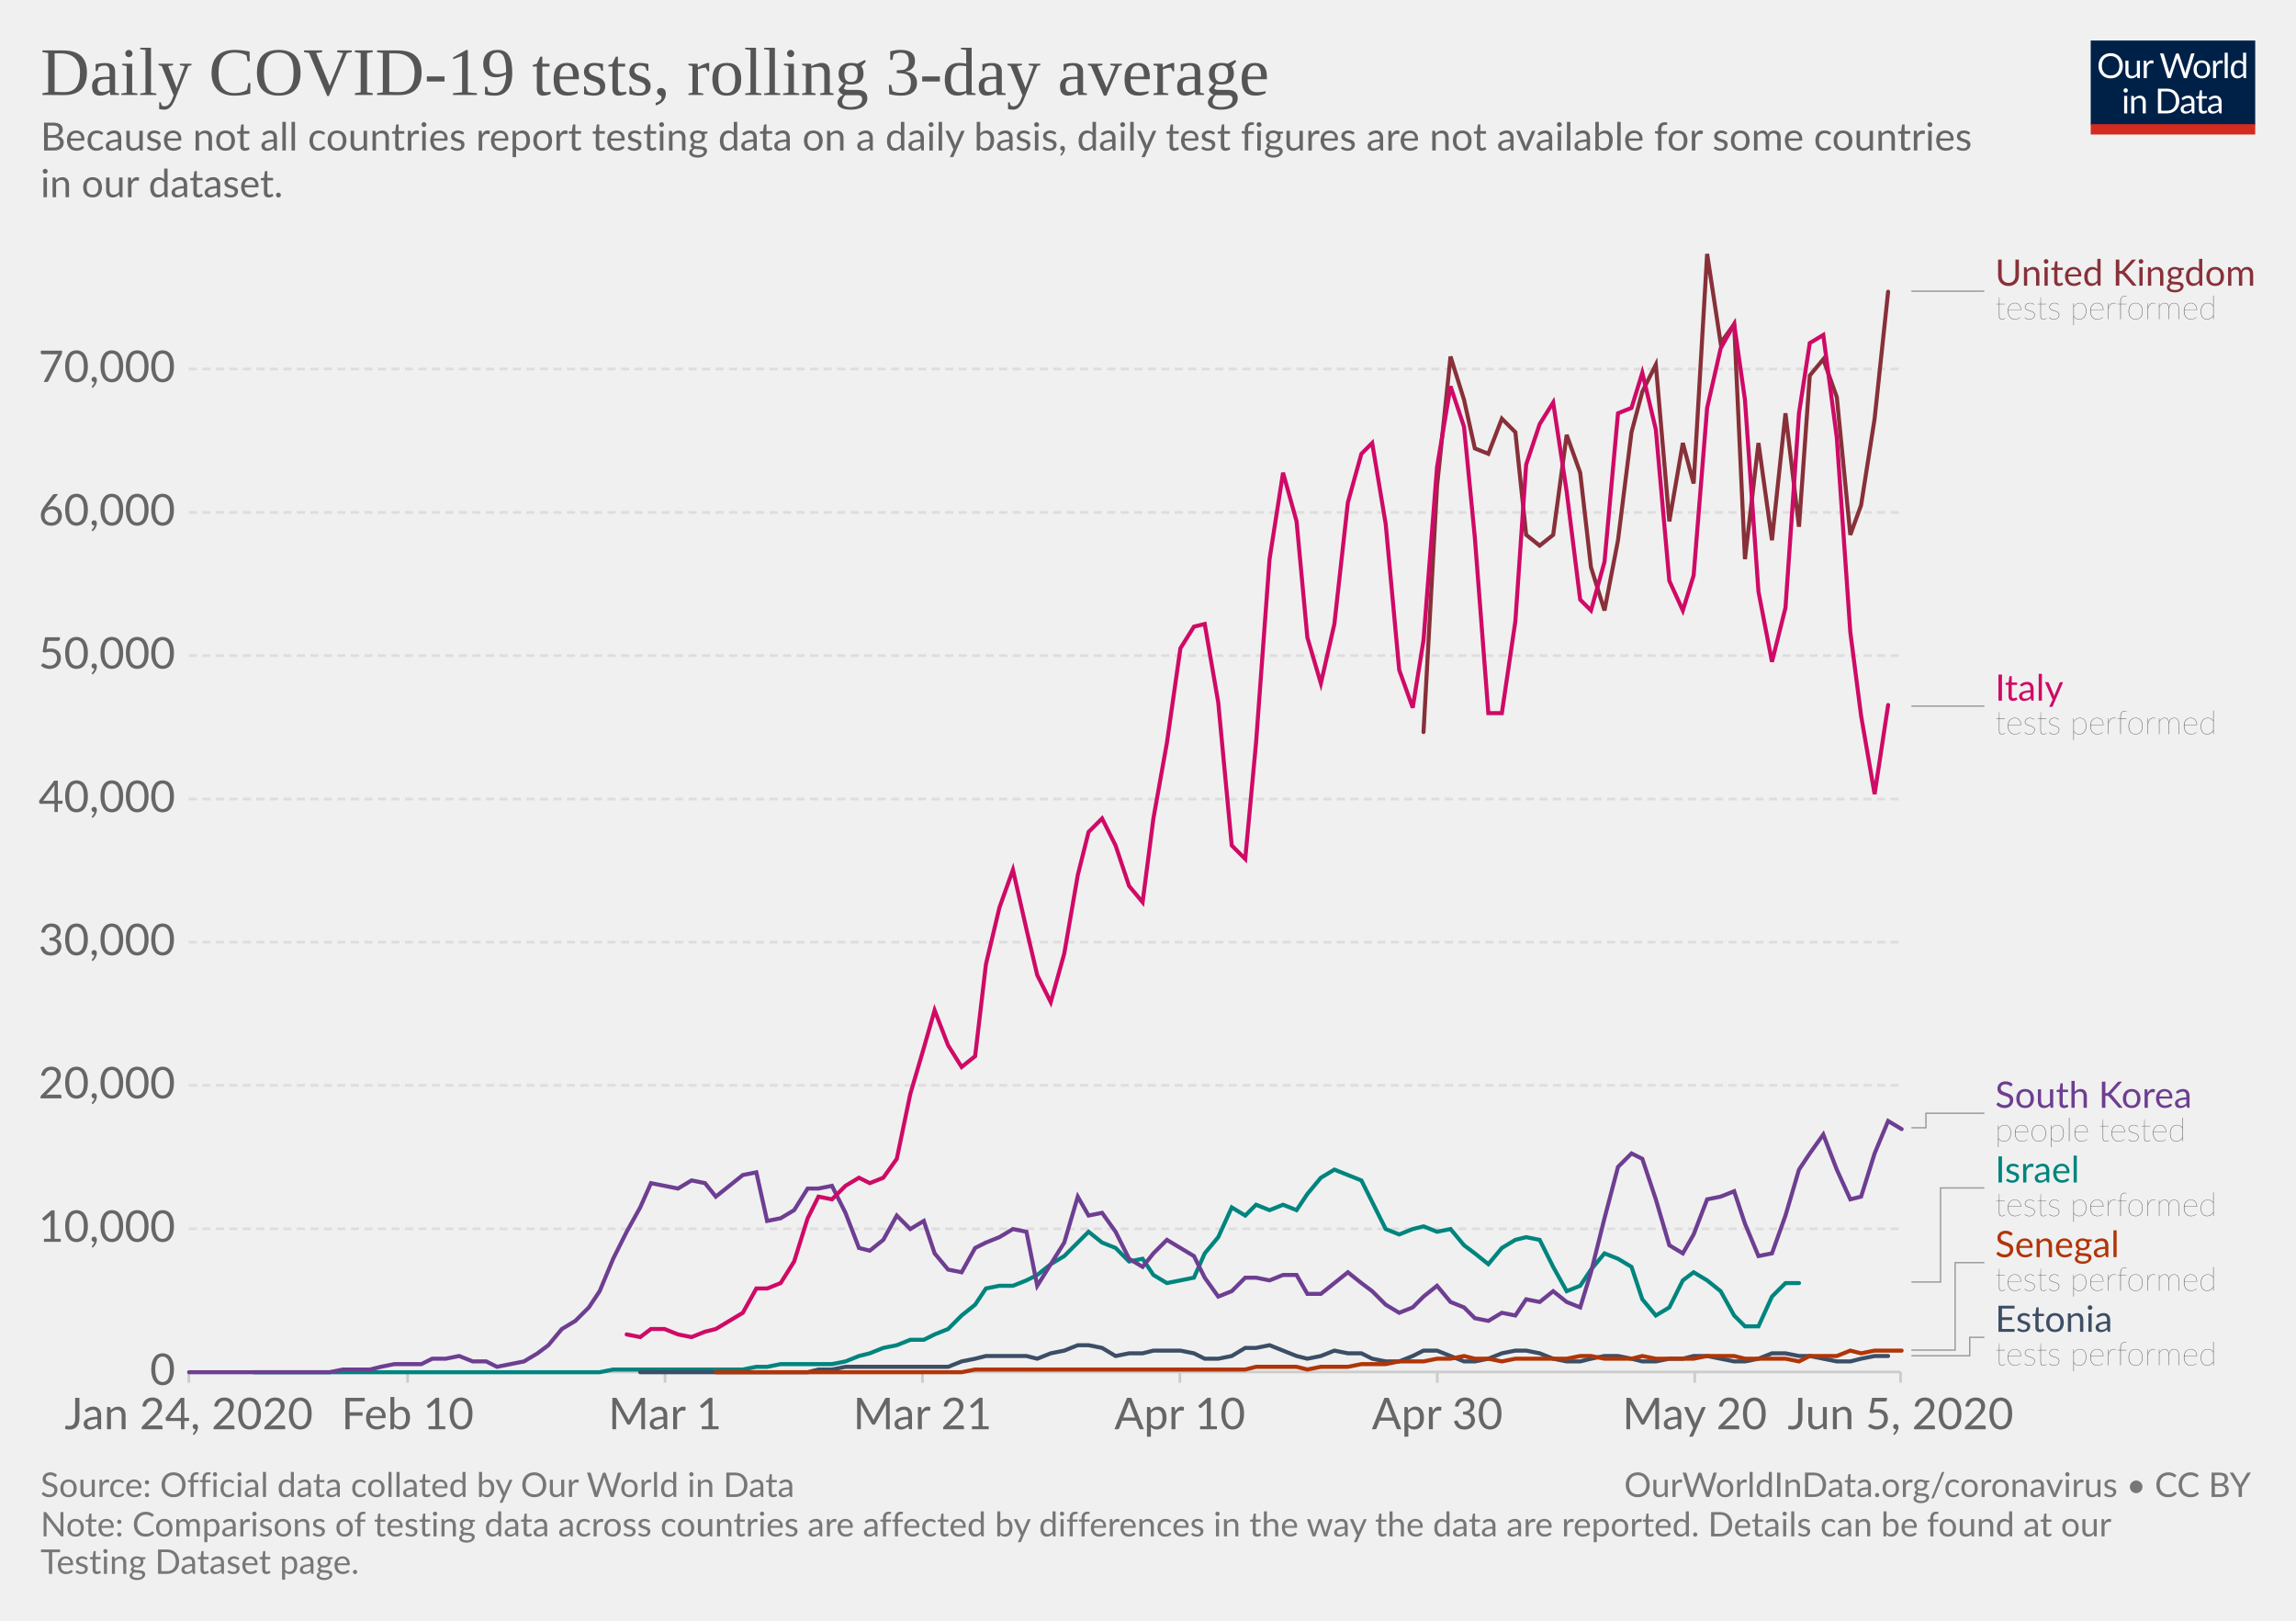
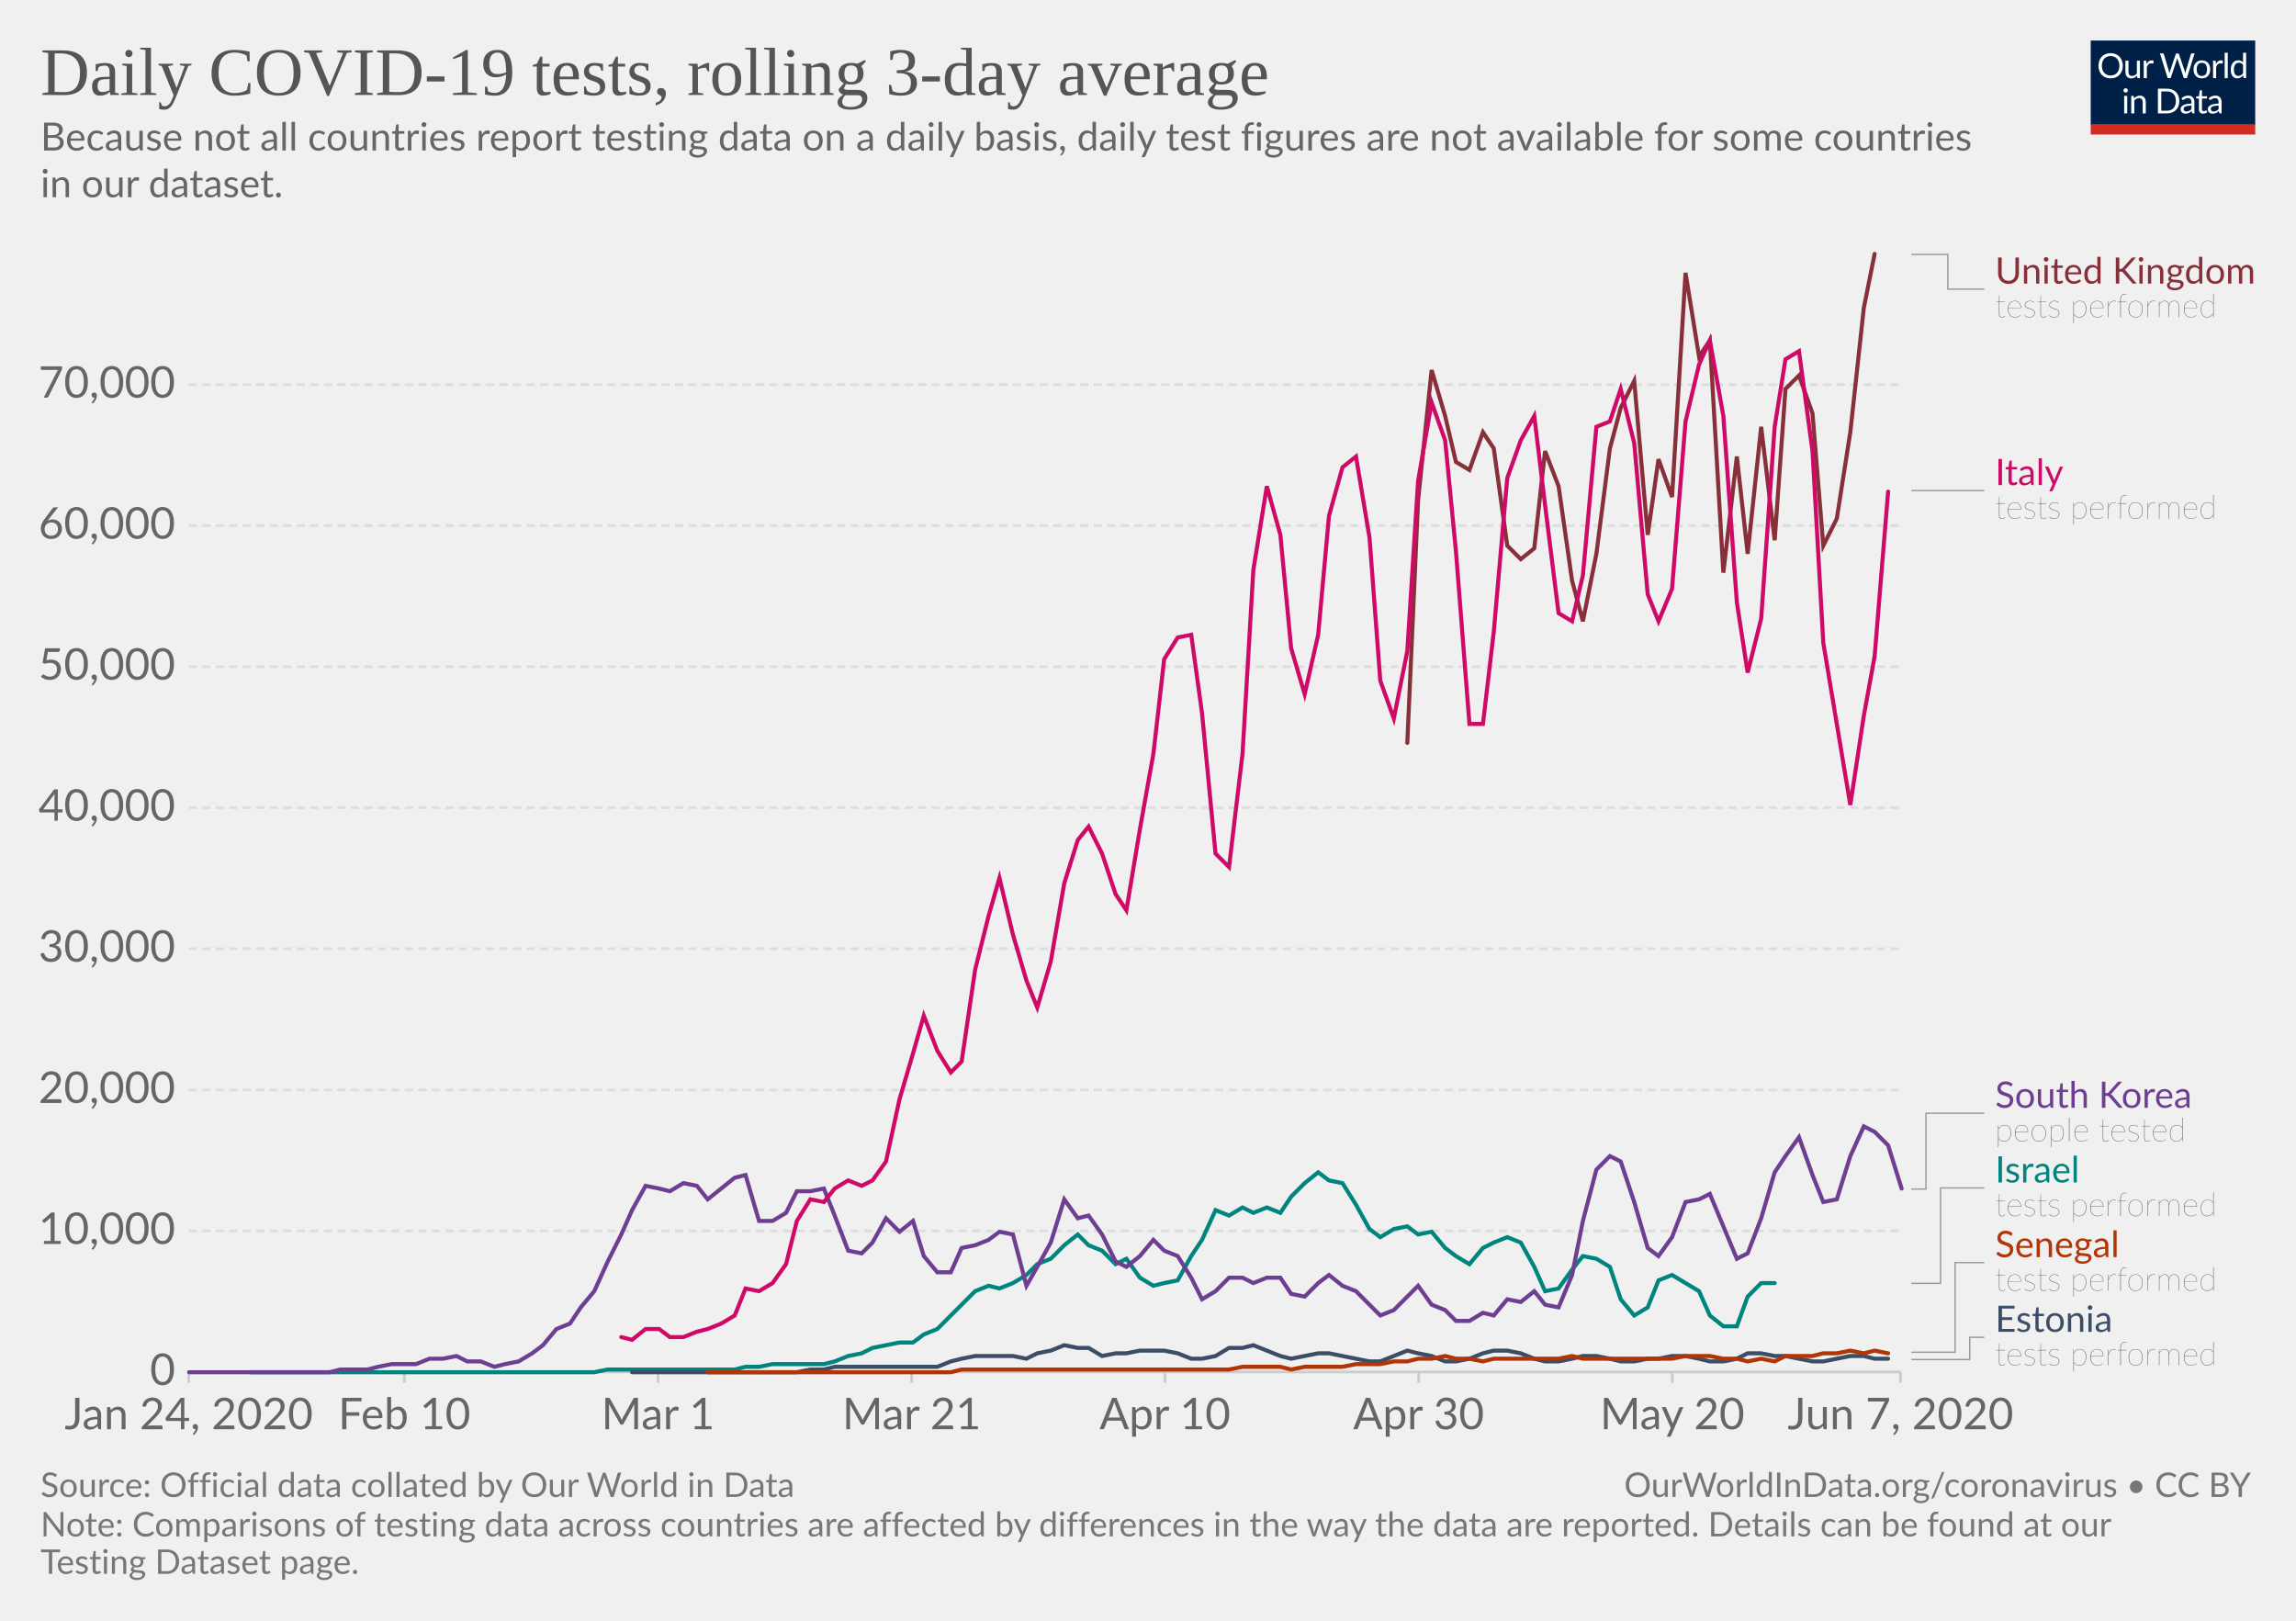
<svg xmlns="http://www.w3.org/2000/svg" version="1.1" style="background-color:#fff;-webkit-font-smoothing:antialiased" width="850" height="600" viewBox="0 0 850 600" font-family="Lato,'Helvetica Neue',Helvetica,Arial,sans-serif" font-size="18" text-rendering="optimizeLegibility">
  <g class="HeaderView">
    <g transform="matrix(.29 0 0 .29 774 15)">
      <svg width="210" height="120" viewBox="0 0 210 120" fill="none">
        <g clip-path="url(#clip0)">
          <path d="M0 0h210v107.89H0V0z" fill="#002147" />
          <path d="M40.98 32.25c0 2.36-.38 4.53-1.12 6.51a14.26 14.26 0 01-8.1 8.4c-1.9.78-4.02 1.17-6.34 1.17a16.6 16.6 0 01-6.33-1.17 14.31 14.31 0 01-8.08-8.4 18.29 18.29 0 01-1.12-6.51c0-2.36.38-4.53 1.12-6.5a14.32 14.32 0 018.07-8.44c1.92-.8 4.03-1.19 6.34-1.19 2.32 0 4.43.4 6.34 1.19 1.92.8 3.56 1.9 4.93 3.34a14.87 14.87 0 013.17 5.1 18.1 18.1 0 011.12 6.5zm-4.38 0c0-1.94-.26-3.68-.8-5.22a10.91 10.91 0 00-2.24-3.89 9.68 9.68 0 00-3.52-2.46 11.95 11.95 0 00-4.62-.86c-1.68 0-3.21.28-4.6.86a9.88 9.88 0 00-3.54 2.46 10.91 10.91 0 00-2.24 3.9c-.53 1.53-.8 3.27-.8 5.2 0 1.94.27 3.68.8 5.22a11.17 11.17 0 002.24 3.9 10.01 10.01 0 003.55 2.44c1.38.56 2.9.83 4.6.83 1.7 0 3.24-.27 4.61-.83a9.8 9.8 0 003.52-2.44 11.17 11.17 0 002.25-3.9c.53-1.54.8-3.28.8-5.21zm26.22-6.54V48H60.5c-.56 0-.9-.27-1.05-.81l-.31-2.4a12.45 12.45 0 01-3.26 2.6c-1.2.64-2.58.96-4.13.96-1.22 0-2.3-.2-3.24-.6a6.52 6.52 0 01-2.33-1.7 7.37 7.37 0 01-1.43-2.67c-.3-1.04-.46-2.2-.46-3.45V25.7h3.91v14.22c0 1.68.38 2.99 1.15 3.91.77.93 1.96 1.39 3.54 1.39 1.16 0 2.24-.27 3.23-.82a10.42 10.42 0 002.8-2.28V25.7h3.91zm8.61 4.47a9.94 9.94 0 012.6-3.56 5.64 5.64 0 013.76-1.3c.47 0 .92.05 1.34.15.44.1.83.27 1.17.49l-.3 2.92c-.09.37-.3.55-.66.55-.2 0-.5-.04-.9-.13a6.21 6.21 0 00-3.24.18c-.54.2-1.03.5-1.47.92-.42.4-.81.9-1.17 1.5-.33.58-.64 1.26-.92 2.02V48H67.7V25.71h2.25c.42 0 .72.08.88.25.16.16.27.44.33.83l.26 3.39zm61.16-13.7L122.75 48h-3.82l-7.99-24.05a21.95 21.95 0 01-.42-1.58 38.36 38.36 0 01-.44 1.58L102.05 48h-3.83L88.4 16.47h3.54c.38 0 .7.1.95.29.26.2.43.43.5.73l6.52 21.9c.1.4.2.83.28 1.28.1.46.2.94.29 1.46l.3-1.46c.12-.47.25-.9.38-1.27l7.41-21.91c.1-.25.26-.48.51-.69.27-.22.58-.33.95-.33h1.23c.38 0 .69.1.92.29.24.2.41.43.53.73l7.4 21.9a28.4 28.4 0 01.68 2.62 29.52 29.52 0 01.52-2.61l6.54-21.91c.07-.27.23-.5.48-.7.27-.21.58-.32.95-.32h3.32zm9.35 8.88c1.63 0 3.1.27 4.4.82a9.43 9.43 0 015.46 5.94c.5 1.4.74 2.98.74 4.73 0 1.76-.25 3.34-.74 4.75a9.43 9.43 0 01-5.46 5.92c-1.3.52-2.77.79-4.4.79-1.64 0-3.12-.27-4.44-.8a9.42 9.42 0 01-3.35-2.3c-.92-1-1.63-2.2-2.13-3.61-.49-1.41-.73-3-.73-4.75s.24-3.33.73-4.73c.5-1.43 1.2-2.64 2.13-3.63a9.4 9.4 0 013.35-2.31c1.32-.55 2.8-.82 4.44-.82zm0 19.89c2.2 0 3.84-.73 4.93-2.2 1.08-1.48 1.63-3.54 1.63-6.18 0-2.66-.55-4.72-1.63-6.2-1.09-1.49-2.73-2.23-4.93-2.23-1.12 0-2.09.2-2.93.57a5.7 5.7 0 00-2.06 1.65 7.5 7.5 0 00-1.24 2.67c-.26 1.04-.4 2.22-.4 3.54 0 2.64.55 4.7 1.64 6.18 1.1 1.47 2.76 2.2 4.99 2.2zm17.97-15.07a9.94 9.94 0 012.6-3.56 5.64 5.64 0 013.76-1.3c.47 0 .91.05 1.34.15.44.1.83.27 1.16.49l-.28 2.92c-.09.37-.31.55-.66.55-.2 0-.5-.04-.9-.13a6.2 6.2 0 00-3.24.18c-.54.2-1.03.5-1.47.92-.43.4-.82.9-1.17 1.5a13.1 13.1 0 00-.92 2.02V48h-3.94V25.71h2.24c.43 0 .72.08.88.25.17.16.28.44.33.83l.27 3.39zm15.04-14.59V48h-3.92V15.6h3.92zm19.55 15.43a6.22 6.22 0 00-2.38-2.05 6.7 6.7 0 00-2.86-.6c-2.07 0-3.66.75-4.77 2.23-1.12 1.48-1.68 3.6-1.68 6.33 0 1.46.13 2.7.38 3.74a7.29 7.29 0 001.1 2.56 4.35 4.35 0 001.78 1.45c.7.3 1.5.46 2.4.46 1.29 0 2.41-.3 3.36-.88a9.6 9.6 0 002.67-2.49V31.02zm3.91-15.43V48h-2.33c-.56 0-.9-.27-1.06-.81l-.35-2.71a12.13 12.13 0 01-3.25 2.77 8.28 8.28 0 01-4.23 1.06 7.31 7.31 0 01-6.14-2.9c-.73-.96-1.3-2.15-1.69-3.57a18.35 18.35 0 01.07-9.48 11.29 11.29 0 011.89-3.7 8.7 8.7 0 017.06-3.34 7.96 7.96 0 016.12 2.62V15.59h3.91zM46.61 70.71V93H42.7V70.71h3.91zm.84-7c0 .39-.08.75-.24 1.09a2.81 2.81 0 01-1.52 1.47 2.67 2.67 0 01-2.16 0 2.9 2.9 0 01-1.45-1.47 2.67 2.67 0 010-2.16c.15-.35.35-.65.6-.9.25-.27.53-.47.85-.62a2.67 2.67 0 012.16 0c.35.15.65.35.9.62.27.25.47.55.62.9.16.34.24.7.24 1.08zm7.97 10.24c.49-.54 1-1.04 1.54-1.48a9.85 9.85 0 013.66-1.84 8.96 8.96 0 015.43.35c.94.4 1.72.97 2.33 1.71a7.36 7.36 0 011.43 2.67c.32 1.04.49 2.19.49 3.45V93h-3.94V78.81c0-1.69-.4-3-1.17-3.92-.76-.93-1.93-1.4-3.5-1.4a6.6 6.6 0 00-3.25.83c-1 .56-1.92 1.31-2.77 2.27V93h-3.94V70.71h2.35c.56 0 .9.28 1.04.82l.3 2.42zm57.7 3.3c0 2.36-.37 4.5-1.11 6.44a14.3 14.3 0 01-3.17 4.98 14.1 14.1 0 01-4.93 3.2c-1.9.76-4.02 1.13-6.33 1.13H85.8V61.47h11.77c2.31 0 4.42.39 6.33 1.15a13.8 13.8 0 018.1 8.18 17.75 17.75 0 011.12 6.45zm-4.37 0c0-1.94-.26-3.67-.8-5.2a10.94 10.94 0 00-2.23-3.87 9.57 9.57 0 00-3.53-2.42 12.23 12.23 0 00-4.61-.83h-7.5v24.62h7.5c1.7 0 3.24-.28 4.61-.84a9.7 9.7 0 003.53-2.4 10.94 10.94 0 002.24-3.87c.53-1.53.8-3.26.8-5.2zm19.8 5.72c-1.8.06-3.34.2-4.62.44-1.26.22-2.3.51-3.1.88-.8.36-1.37.8-1.74 1.3-.35.5-.53 1.05-.53 1.67 0 .58.1 1.1.3 1.52a3 3 0 00.76 1.05c.34.27.73.46 1.17.6.45.11.94.17 1.45.17a7.28 7.28 0 003.5-.81 11.95 11.95 0 002.82-2.2v-4.62zm-12.65-9.11a12.73 12.73 0 013.98-2.66c1.43-.59 3-.88 4.73-.88 1.25 0 2.36.2 3.33.61a6.81 6.81 0 013.94 4.38c.33 1.04.5 2.19.5 3.43V93h-1.74a1.8 1.8 0 01-.88-.18c-.2-.13-.36-.38-.48-.74l-.44-2.12c-.59.55-1.16 1.03-1.72 1.46a9.48 9.48 0 01-3.74 1.7c-.69.15-1.46.23-2.3.23-.87 0-1.69-.12-2.45-.35a5.34 5.34 0 01-3.34-2.93 6.64 6.64 0 01-.49-2.64c0-.88.25-1.72.73-2.53a6.33 6.33 0 012.35-2.17c1.09-.63 2.5-1.15 4.25-1.54 1.75-.41 3.89-.65 6.42-.7v-1.75c0-1.73-.37-3.03-1.12-3.91-.75-.9-1.84-1.34-3.28-1.34-.97 0-1.78.12-2.44.37-.64.23-1.2.5-1.7.81l-1.23.82c-.33.23-.67.35-1 .35-.27 0-.5-.07-.69-.2a2.1 2.1 0 01-.48-.53l-.7-1.25zm27.67 19.5c-1.76 0-3.12-.5-4.07-1.48-.94-.98-1.41-2.4-1.41-4.25V74h-2.68a.9.9 0 01-.6-.2c-.16-.14-.24-.36-.24-.66v-1.56l3.65-.46.9-6.89a.9.9 0 01.29-.52.88.88 0 01.62-.22H142v7.67h6.44V74H142v13.38c0 .94.22 1.63.68 2.09.45.45 1.04.68 1.76.68a3.21 3.21 0 001.85-.53l.55-.35c.16-.12.3-.18.41-.18.2 0 .4.13.55.38l1.15 1.87a7.45 7.45 0 01-2.44 1.5c-.96.35-1.94.52-2.95.52zm19.68-10.4c-1.8.07-3.34.21-4.62.45-1.26.22-2.3.51-3.1.88-.8.36-1.37.8-1.74 1.3-.35.5-.53 1.05-.53 1.67 0 .58.1 1.1.3 1.52.18.42.44.77.76 1.05.34.27.73.46 1.17.6.45.11.94.17 1.45.17a7.3 7.3 0 003.5-.81 12.04 12.04 0 002.82-2.2v-4.62zm-12.65-9.1a12.72 12.72 0 013.99-2.66c1.42-.59 3-.88 4.72-.88 1.25 0 2.36.2 3.33.61a6.81 6.81 0 013.94 4.38c.33 1.04.5 2.19.5 3.43V93h-1.74a1.8 1.8 0 01-.88-.18c-.2-.13-.36-.38-.48-.74l-.44-2.12c-.59.55-1.16 1.03-1.72 1.46a9.48 9.48 0 01-3.74 1.7c-.69.15-1.46.23-2.3.23-.87 0-1.69-.12-2.45-.35a5.33 5.33 0 01-3.34-2.93 6.62 6.62 0 01-.49-2.64c0-.88.25-1.72.73-2.53a6.33 6.33 0 012.35-2.17c1.09-.63 2.5-1.15 4.25-1.54a31.2 31.2 0 016.42-.7v-1.75c0-1.73-.37-3.03-1.12-3.91-.75-.9-1.84-1.34-3.28-1.34-.97 0-1.78.12-2.44.37-.64.23-1.2.5-1.7.81-.46.3-.87.57-1.22.82-.34.23-.68.35-1.02.35-.26 0-.49-.07-.68-.2a1.88 1.88 0 01-.48-.53l-.7-1.25z" fill="#fff" />
          <path fill="#D42B21" d="M0 106.79h210V120H0z" />
        </g>
        <defs>
          <clipPath id="clip0">
            <path fill="#fff" d="M0 0h210v120H0z" />
          </clipPath>
        </defs>
      </svg>
    </g>
    <a href="https://ourworldindata.org/grapher/daily-covid-19-tests-rolling-3-day-average" target="_blank" font-family="&quot;Playfair Display&quot;,Georgia,&quot;Times New Roman&quot;,serif">
      <text font-size="25.2" x="15" y="35.2" fill="#555">
        <tspan x="15" y="35.16">Daily COVID-19 tests, rolling 3-day average</tspan>
      </text>
    </a>
    <text font-size="14.4" x="15" y="55.7" fill="#666">
      <tspan x="15" y="55.72">Because not all countries report testing data on a daily basis, daily test figures are not available for some countries</tspan>
      <tspan x="15" y="73">in our dataset.</tspan>
    </text>
  </g>
  <g class="LineChart">
    <defs>
      <clipPath id="a">
        <path d="M59.9 0h830v869.8h-830z" />
      </clipPath>
    </defs>
    <g class="AxisBoxView">
      <g class="HorizontalAxis">
-         <path stroke="#ccc" d="M69.9 507.9v4M150.9 507.9v4M246.2 507.9v4M341.5 507.9v4M436.8 507.9v4M532.1 507.9v4M627.4 507.9v4M703.6 507.9v4" />
+         <path stroke="#ccc" d="M69.9 507.9v4M149.7 507.9v4M243.6 507.9v4M337.5 507.9v4M431.3 507.9v4M525.2 507.9v4M619.1 507.9v4M703.6 507.9v4" />
        <text x="69.9" y="529.1" fill="#666" text-anchor="middle" font-size="16.2">Jan 24, 2020</text>
-         <text x="150.9" y="529.1" fill="#666" text-anchor="middle" font-size="16.2">Feb 10</text>
-         <text x="246.2" y="529.1" fill="#666" text-anchor="middle" font-size="16.2">Mar 1</text>
-         <text x="341.5" y="529.1" fill="#666" text-anchor="middle" font-size="16.2">Mar 21</text>
-         <text x="436.8" y="529.1" fill="#666" text-anchor="middle" font-size="16.2">Apr 10</text>
-         <text x="532.1" y="529.1" fill="#666" text-anchor="middle" font-size="16.2">Apr 30</text>
-         <text x="627.4" y="529.1" fill="#666" text-anchor="middle" font-size="16.2">May 20</text>
-         <text x="703.6" y="529.1" fill="#666" text-anchor="middle" font-size="16.2">Jun 5, 2020</text>
+         <text x="149.7" y="529.1" fill="#666" text-anchor="middle" font-size="16.2">Feb 10</text>
+         <text x="243.6" y="529.1" fill="#666" text-anchor="middle" font-size="16.2">Mar 1</text>
+         <text x="337.5" y="529.1" fill="#666" text-anchor="middle" font-size="16.2">Mar 21</text>
+         <text x="431.3" y="529.1" fill="#666" text-anchor="middle" font-size="16.2">Apr 10</text>
+         <text x="525.2" y="529.1" fill="#666" text-anchor="middle" font-size="16.2">Apr 30</text>
+         <text x="619.1" y="529.1" fill="#666" text-anchor="middle" font-size="16.2">May 20</text>
+         <text x="703.6" y="529.1" fill="#666" text-anchor="middle" font-size="16.2">Jun 7, 2020</text>
      </g>
      <g class="VerticalAxis" fill="#666" dominant-baseline="middle" text-anchor="end" font-size="16.2">
        <text x="64.9" y="507.9">0</text>
-         <text x="64.9" y="454.9">10,000</text>
-         <text x="64.9" y="401.8">20,000</text>
-         <text x="64.9" y="348.8">30,000</text>
-         <text x="64.9" y="295.8">40,000</text>
-         <text x="64.9" y="242.7">50,000</text>
-         <text x="64.9" y="189.7">60,000</text>
-         <text x="64.9" y="136.6">70,000</text>
+         <text x="64.9" y="455.7">10,000</text>
+         <text x="64.9" y="403.5">20,000</text>
+         <text x="64.9" y="351.2">30,000</text>
+         <text x="64.9" y="299">40,000</text>
+         <text x="64.9" y="246.8">50,000</text>
+         <text x="64.9" y="194.6">60,000</text>
+         <text x="64.9" y="142.4">70,000</text>
      </g>
      <g class="AxisGridLines">
        <path stroke="#ccc" d="M69.9 507.9h633.71" />
-         <path stroke="#ddd" stroke-dasharray="3,2" d="M69.9 454.9h633.71M69.9 401.8h633.71M69.9 348.8h633.71M69.9 295.8h633.71M69.9 242.7h633.71M69.9 189.7h633.71M69.9 136.6h633.71" />
+         <path stroke="#ddd" stroke-dasharray="3,2" d="M69.9 455.7h633.71M69.9 403.5h633.71M69.9 351.2h633.71M69.9 299h633.71M69.9 246.8h633.71M69.9 194.6h633.71M69.9 142.4h633.71" />
      </g>
    </g>
    <g clip-path="url(#a)">
      <g class="HeightedLegend" cursor="pointer">
        <g class="legendMark">
          <g class="indicator">
-             <path d="M707.61 107.8h13.5v0h13.5" stroke="#999" stroke-width=".5" fill="none" />
+             <path d="M707.61 94.2h13.5v12.83h13.5" stroke="#999" stroke-width=".5" fill="none" />
          </g>
-           <text font-size="13.5" x="738.6" y="105.8" fill="#883039">
-             <tspan x="738.61" y="105.77">United Kingdom</tspan>
+           <text font-size="13.5" x="738.6" y="105" fill="#883039">
+             <tspan x="738.61" y="105">United Kingdom</tspan>
          </text>
-           <text font-size="12.15" x="738.6" y="118.2" fill="#333" class="textAnnotation" font-weight="lighter">
-             <tspan x="738.61" y="118.19">tests performed</tspan>
+           <text font-size="12.15" x="738.6" y="117.4" fill="#333" class="textAnnotation" font-weight="lighter">
+             <tspan x="738.61" y="117.42">tests performed</tspan>
          </text>
        </g>
        <g class="legendMark">
          <g class="indicator">
-             <path d="M707.61 261.4h13.5v0h13.5" stroke="#999" stroke-width=".5" fill="none" />
+             <path d="M707.61 181.6h13.5v0h13.5" stroke="#999" stroke-width=".5" fill="none" />
          </g>
-           <text font-size="13.5" x="738.6" y="259.4" fill="#CF0A66">
-             <tspan x="738.61" y="259.38">Italy</tspan>
+           <text font-size="13.5" x="738.6" y="179.6" fill="#CF0A66">
+             <tspan x="738.61" y="179.58">Italy</tspan>
          </text>
-           <text font-size="12.15" x="738.6" y="271.8" fill="#333" class="textAnnotation" font-weight="lighter">
-             <tspan x="738.61" y="271.79">tests performed</tspan>
+           <text font-size="12.15" x="738.6" y="192" fill="#333" class="textAnnotation" font-weight="lighter">
+             <tspan x="738.61" y="192">tests performed</tspan>
          </text>
        </g>
        <g class="legendMark">
          <g class="indicator">
-             <path d="M707.61 417.5h5.4v-5.37h21.6" stroke="#999" stroke-width=".5" fill="none" />
+             <path d="M707.61 440.2h5.4v-28.07h21.6" stroke="#999" stroke-width=".5" fill="none" />
          </g>
          <text font-size="13.5" x="738.6" y="410.1" fill="#6D3E91">
            <tspan x="738.61" y="410.1">South Korea</tspan>
          </text>
          <text font-size="12.15" x="738.6" y="422.5" fill="#333" class="textAnnotation" font-weight="lighter">
            <tspan x="738.61" y="422.52">people tested</tspan>
          </text>
        </g>
        <g class="legendMark">
          <g class="indicator">
-             <path d="M707.61 474.6h10.8v-34.82h16.2" stroke="#999" stroke-width=".5" fill="none" />
+             <path d="M707.61 475.1h10.8v-35.32h16.2" stroke="#999" stroke-width=".5" fill="none" />
          </g>
          <text font-size="13.5" x="738.6" y="437.8" fill="#00847E">
            <tspan x="738.61" y="437.75">Israel</tspan>
          </text>
          <text font-size="12.15" x="738.6" y="450.2" fill="#333" class="textAnnotation" font-weight="lighter">
            <tspan x="738.61" y="450.17">tests performed</tspan>
          </text>
        </g>
        <g class="legendMark">
          <g class="indicator">
-             <path d="M707.61 499.8h16.2v-32.37h10.8" stroke="#999" stroke-width=".5" fill="none" />
+             <path d="M707.61 500.6h16.2v-33.18h10.8" stroke="#999" stroke-width=".5" fill="none" />
          </g>
          <text font-size="13.5" x="738.6" y="465.4" fill="#B13507">
            <tspan x="738.61" y="465.4">Senegal</tspan>
          </text>
          <text font-size="12.15" x="738.6" y="477.8" fill="#333" class="textAnnotation" font-weight="lighter">
            <tspan x="738.61" y="477.82">tests performed</tspan>
          </text>
        </g>
        <g class="legendMark">
          <g class="indicator">
-             <path d="M707.61 501.9h21.6v-6.82h5.4" stroke="#999" stroke-width=".5" fill="none" />
+             <path d="M707.61 503.3h21.6v-8.23h5.4" stroke="#999" stroke-width=".5" fill="none" />
          </g>
          <text font-size="13.5" x="738.6" y="493.1" fill="#3C4E66">
            <tspan x="738.61" y="493.05">Estonia</tspan>
          </text>
          <text font-size="12.15" x="738.6" y="505.5" fill="#333" class="textAnnotation" font-weight="lighter">
            <tspan x="738.61" y="505.47">tests performed</tspan>
          </text>
        </g>
      </g>
      <g class="Lines">
        <g class="key-Israel_0">
-           <path stroke="#00847E" stroke-linecap="round" d="M94 508h128l5-1h48l5-1h4l5-1h19l5-1 5-2 4-1 5-2 5-1 5-2h5l4-2 5-2 5-5 5-4 4-6 5-1h5l5-2 4-2 5-4 5-3 5-5 4-4 5 4 5 2 5 5 5-1 4 6 5 3 5-1 5-1 4-9 5-6 5-11 5 3 4-4 5 2 5-2 5 2 4-6 5-6 5-3 5 2 5 2 4 8 5 10 5 2 5-2 4-1 5 2 5-1 5 6 4 3 5 4 5-6 5-3 4-1 5 1 5 10 5 9 5-2 4-6 5-6 5 2 5 3 4 12 5 6 5-3 5-10 4-3 5 3 5 4 5 9 4 4h5l5-11 5-5h5" fill="none" stroke-width="1.5" />
+           <path stroke="#00847E" stroke-linecap="round" d="M93 508h127l5-1h47l4-1h5l5-1h19l4-1 5-2 5-1 4-2 5-1 5-1h5l4-3 5-2 5-5 4-4 5-5 5-2 4 1 5-2 5-3 4-4 5-2 5-5 5-4 4 4 5 2 5 5 4-2 5 7 5 3 4-1 5-1 5-9 4-6 5-11 5 2 5-3 4 2 5-2 5 2 4-6 5-5 5-4 4 3 5 1 5 8 5 9 4 3 5-3 5-1 4 3 5-1 5 6 4 3 5 3 5-6 4-2 5-2 5 2 5 9 4 9 5-1 5-7 4-5 5 1 5 3 4 12 5 6 5-3 4-10 5-2 5 3 5 3 4 9 5 4h5l4-11 5-5h5" fill="none" stroke-width="1.5" />
        </g>
        <g class="key-United-Kingdom_0">
-           <path stroke="#883039" stroke-linecap="round" d="M527 271l5-91 5-48 5 16 4 18 5 2 5-13 5 5 4 38 5 4 5-4 5-37 5 14 4 35 5 16 5-26 5-40 4-15 5-10 5 58 5-29 4 15 5-85 5 33 5-7 4 87 5-43 5 36 5-47 5 42 4-56 5-6 5 14 5 51 4-11 5-32 5-47" fill="none" stroke-width="1.5" />
+           <path stroke="#883039" stroke-linecap="round" d="M521 275l4-90 5-48 5 17 4 17 5 3 5-14 4 6 5 36 5 5 5-4 4-36 5 13 5 35 4 15 5-25 5-39 4-15 5-10 5 57 4-28 5 14 5-83 5 31 4-6 5 86 5-43 4 36 5-47 5 42 4-56 5-5 5 14 4 49 5-10 5-32 5-46 4-20" fill="none" stroke-width="1.5" />
        </g>
        <g class="key-Estonia_0">
-           <path stroke="#3C4E66" stroke-linecap="round" d="M237 508h62l4-1h5l5-1h38l5-2 5-1 4-1h15l4 1 5-2 5-1 5-2h4l5 1 5 3 5-1h5l4-1h10l5 1 4 2h5l5-1 5-3h4l5-1 5 2 5 2 4 1 5-1 5-2 5 1h5l4 2 5 1h5l5-2 4-2h5l5 2 5 2h4l5-1 5-2 5-1h4l5 1 5 2 5 1h5l4-1 5-1h5l5 1 4 1h5l5-1h5l4-1h5l5 1 5 1h4l5-1 5-2h5l5 1h4l5 1 5 1h5l4-1 5-1h5" fill="none" stroke-width="1.5" />
+           <path stroke="#3C4E66" stroke-linecap="round" d="M234 508h61l5-1h5l4-1h38l5-2 4-1 5-1h14l5 1 4-2 5-1 5-2 5 1h4l5 3 5-1h4l5-1h9l5 1 5 2h4l5-1 5-3h5l4-1 5 2 5 2 4 1 5-1 5-1h4l5 1 5 1 5 1h4l5-2 5-2 4 1 5 1 5 2h4l5-1 5-2 4-1h5l5 1 5 2 4 1h5l5-1 4-1h5l5 1 4 1h5l5-1h4l5-1h5l5 1 4 1h5l5-1 4-2h5l5 1h4l5 1 5 1h4l5-1 5-1h5l4 1h5" fill="none" stroke-width="1.5" />
        </g>
        <g class="key-Senegal_0">
-           <path stroke="#B13507" stroke-linecap="round" d="M265 508h91l5-1h100l4-1h15l4 1 5-1h10l5-1h9l5-1h9l5-1h5l5-1 4 1h5l5 1 5-1h19l5-1h4l5 1h10l4-1 5 1h14l5-1h10l4 1h15l5 1 4-2h10l5-2 4 1 5-1h10" fill="none" stroke-width="1.5" />
+           <path stroke="#B13507" stroke-linecap="round" d="M262 508h90l4-1h99l5-1h14l4 1 5-1h14l5-1h9l5-1h5l4-1h5l5-1 4 1h5l5 1 4-1h24l5-1 4 1h33l5-1h9l5 1h5l4 1 5-1 5 1 4-2h10l4-1h5l5-1 5 1 4-1 5 1" fill="none" stroke-width="1.5" />
        </g>
        <g class="key-South-Korea_0">
-           <path stroke="#6D3E91" stroke-linecap="round" d="M70 508h52l5-1h10l4-1 5-1h10l4-2h5l5-1 5 2h5l4 2 5-1 5-1 5-3 4-3 5-6 5-3 5-5 4-6 5-12 5-10 5-9 4-9 5 1 5 1 5-3 5 1 4 5 5-4 5-4 5-1 4 18 5-1 5-3 5-8h4l5-1 5 10 5 13 4 1 5-4 5-9 5 5 5-3 4 12 5 6 5 1 5-9 4-2 5-2 5-3 5 1 4 20 5-8 5-8 5-17 4 7 5-1 5 7 5 10 5 3 4-5 5-5 5 3 5 3 4 8 5 7 5-2 5-5h4l5 1 5-2h5l4 7h5l5-4 5-4 5 4 4 3 5 5 5 3 5-2 4-4 5-4 5 6 5 2 4 4 5 1 5-3 5 1 4-6 5 1 5-4 5 4 5 2 4-13 5-20 5-19 5-5 4 2 5 15 5 17 5 3 4-7 5-13 5-1 5-2 4 12 5 12 5-1 5-14 5-17 4-6 5-7 5 13 5 11 4-1 5-16 5-12 5 3" fill="none" stroke-width="1.5" />
+           <path stroke="#6D3E91" stroke-linecap="round" d="M70 508h52l4-1h10l4-1 5-1h9l5-2h5l5-1 4 2h5l5 2 4-1 5-1 5-3 4-3 5-6 5-2 4-6 5-6 5-11 5-10 4-9 5-9 5 1 4 1 5-3 5 1 4 5 5-4 5-4 4-1 5 17h5l5-3 4-8h5l5-1 4 10 5 13 5 1 4-4 5-9 5 5 5-4 4 13 5 6h5l4-9 5-1 5-2 4-3 5 1 5 19 4-7 5-9 5-16 5 7 4-1 5 7 5 10 4 2 5-4 5-6 4 4 5 2 5 8 4 8 5-3 5-5h5l4 2 5-2h5l4 6 5 1 5-5 4-3 5 4 5 2 5 5 4 4 5-2 5-5 4-4 5 7 5 2 4 4h5l5-3 4 1 5-6 5 1 5-4 4 5 5 1 5-12 4-20 5-19 5-5 4 2 5 15 5 17 4 3 5-7 5-13 5-1 4-2 5 12 5 12 4-2 5-13 5-17 4-6 5-7 5 14 4 10 5-1 5-16 5-11 4 2 5 5 5 16" fill="none" stroke-width="1.5" />
        </g>
        <g class="key-Italy_0">
-           <path stroke="#CF0A66" stroke-linecap="round" d="M232 494l5 1 4-3h5l5 2 5 1 5-2 4-1 5-3 5-3 5-9h4l5-2 5-8 5-16 4-8 5 1 5-5 5-3 4 2 5-2 5-7 5-24 5-17 4-14 5 13 5 8 5-4 4-34 5-21 5-14 5 22 4 17 5 10 5-18 5-29 4-16 5-5 5 10 5 15 5 6 4-31 5-28 5-35 5-8 4-1 5 29 5 53 5 5 4-43 5-68 5-32 5 18 4 43 5 17 5-22 5-45 5-18 4-4 5 30 5 54 5 14 4-25 5-64 5-30 5 15 4 41 5 65h5l5-34 4-58 5-15 5-8 5 33 5 40 4 4 5-18 5-55 5-2 4-13 5 21 5 56 5 11 4-13 5-62 5-22 5-9 4 28 5 71 5 26 5-20 5-72 4-26 5-3 5 38 5 72 4 31 5 29 5-33" fill="none" stroke-width="1.5" />
+           <path stroke="#CF0A66" stroke-linecap="round" d="M230 495l4 1 5-4h5l4 3h5l5-2 4-1 5-2 5-3 4-10 5 1 5-3 5-7 4-16 5-8 5 1 4-5 5-3 5 2 4-2 5-7 5-23 5-17 4-14 5 13 5 8 4-4 5-34 5-20 4-14 5 21 5 17 4 10 5-17 5-29 5-16 4-5 5 10 5 15 4 6 5-30 5-28 4-35 5-8 5-1 4 29 5 52 5 5 5-42 4-68 5-31 5 18 4 42 5 17 5-22 4-44 5-18 5-4 5 30 4 53 5 14 5-25 4-63 5-29 5 14 4 41 5 64h5l4-34 5-57 5-14 5-9 4 33 5 40 5 3 4-17 5-55 5-2 4-12 5 20 5 56 4 10 5-12 5-62 5-21 4-9 5 28 5 69 4 26 5-20 5-71 4-25 5-3 5 37 4 71 5 30 5 30 5-33 4-22 5-61" fill="none" stroke-width="1.5" />
        </g>
      </g>
    </g>
  </g>
  <g class="SourcesFooter" fill="#777">
    <g class="clickable" fill="#777">
      <text font-size="12.6" x="15" y="554.2">
        <tspan x="15" y="554.18">Source: Official data collated by Our World in Data</tspan>
      </text>
    </g>
    <text font-size="12.6" x="15" y="568.8">
      <tspan x="15" y="568.78">Note: Comparisons of testing data across countries are affected by differences in the way the data are reported. Details can be found at our</tspan>
      <tspan x="15" y="582.64">Testing Dataset page.</tspan>
    </text>
    <text font-size="12.6" x="601.3" y="554.2">
      <tspan x="601.27" y="554.18">
        <a target="_blank" href="https://ourworldindata.org/coronavirus" fill="#777">OurWorldInData.org/coronavirus</a> • <a class="cclogo" href="http://creativecommons.org/licenses/by/4.0/deed.en_US" target="_blank" fill="#777">CC BY</a>
      </tspan>
    </text>
  </g>
</svg>
